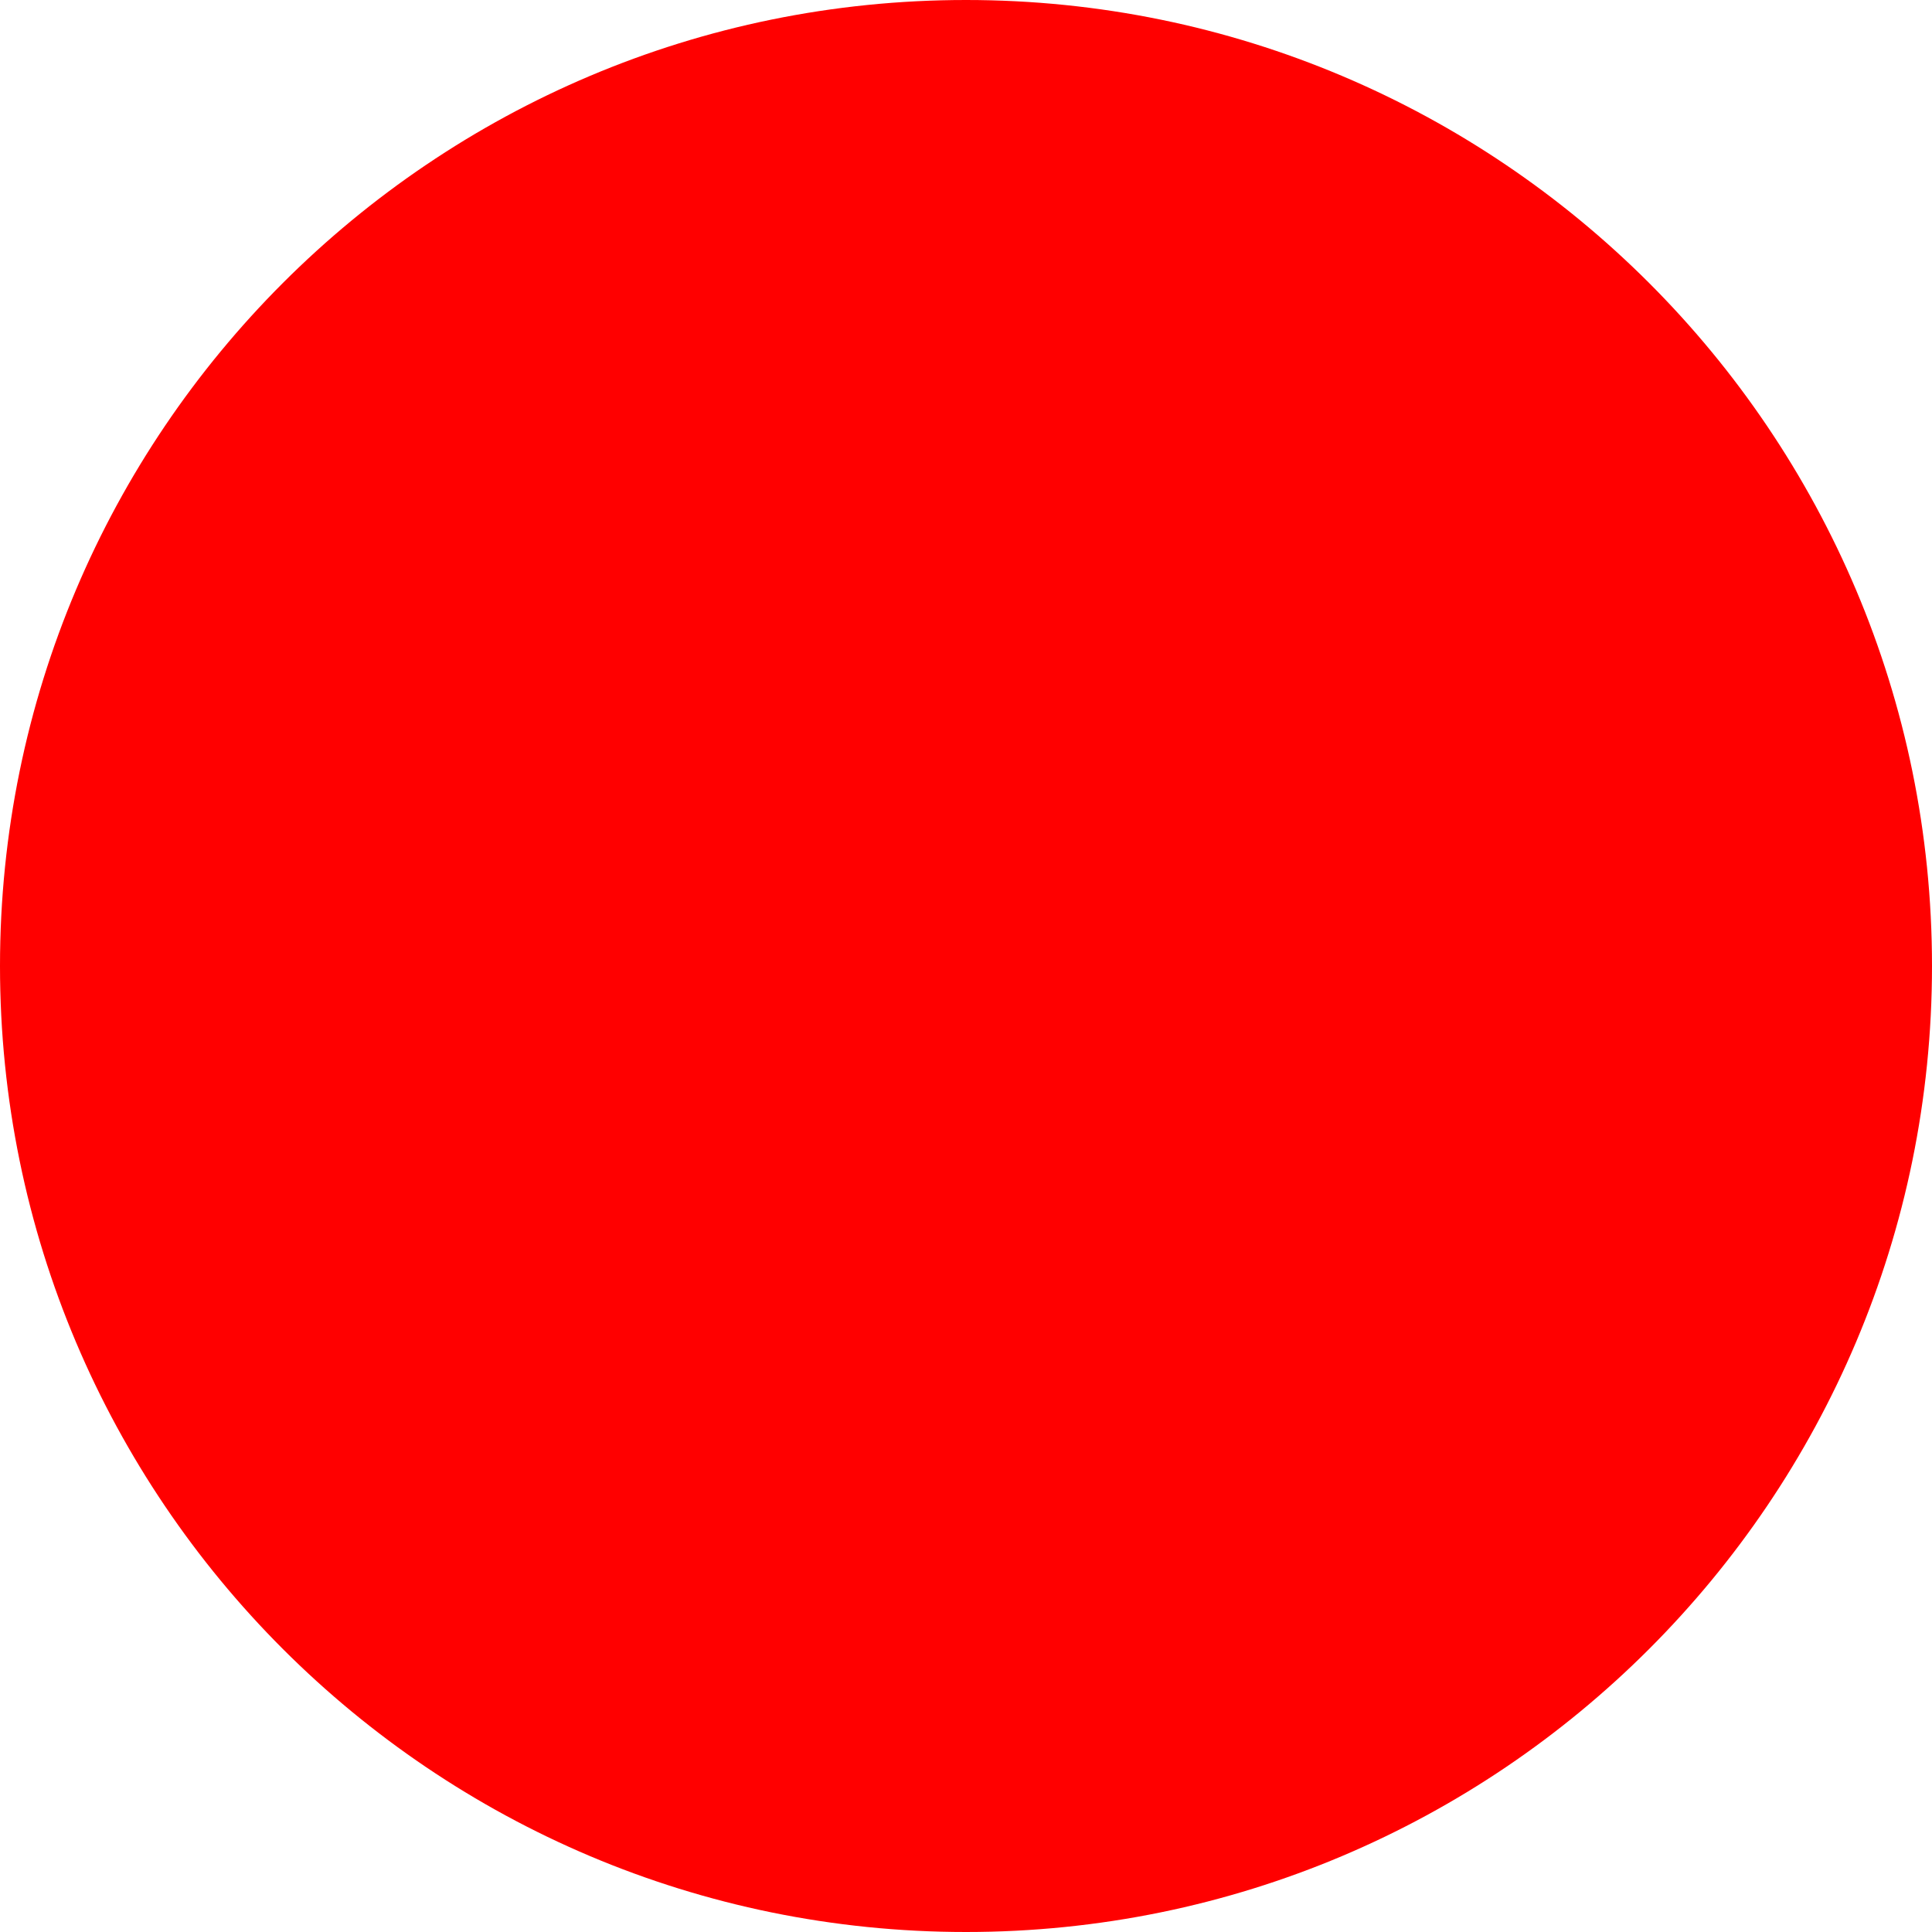
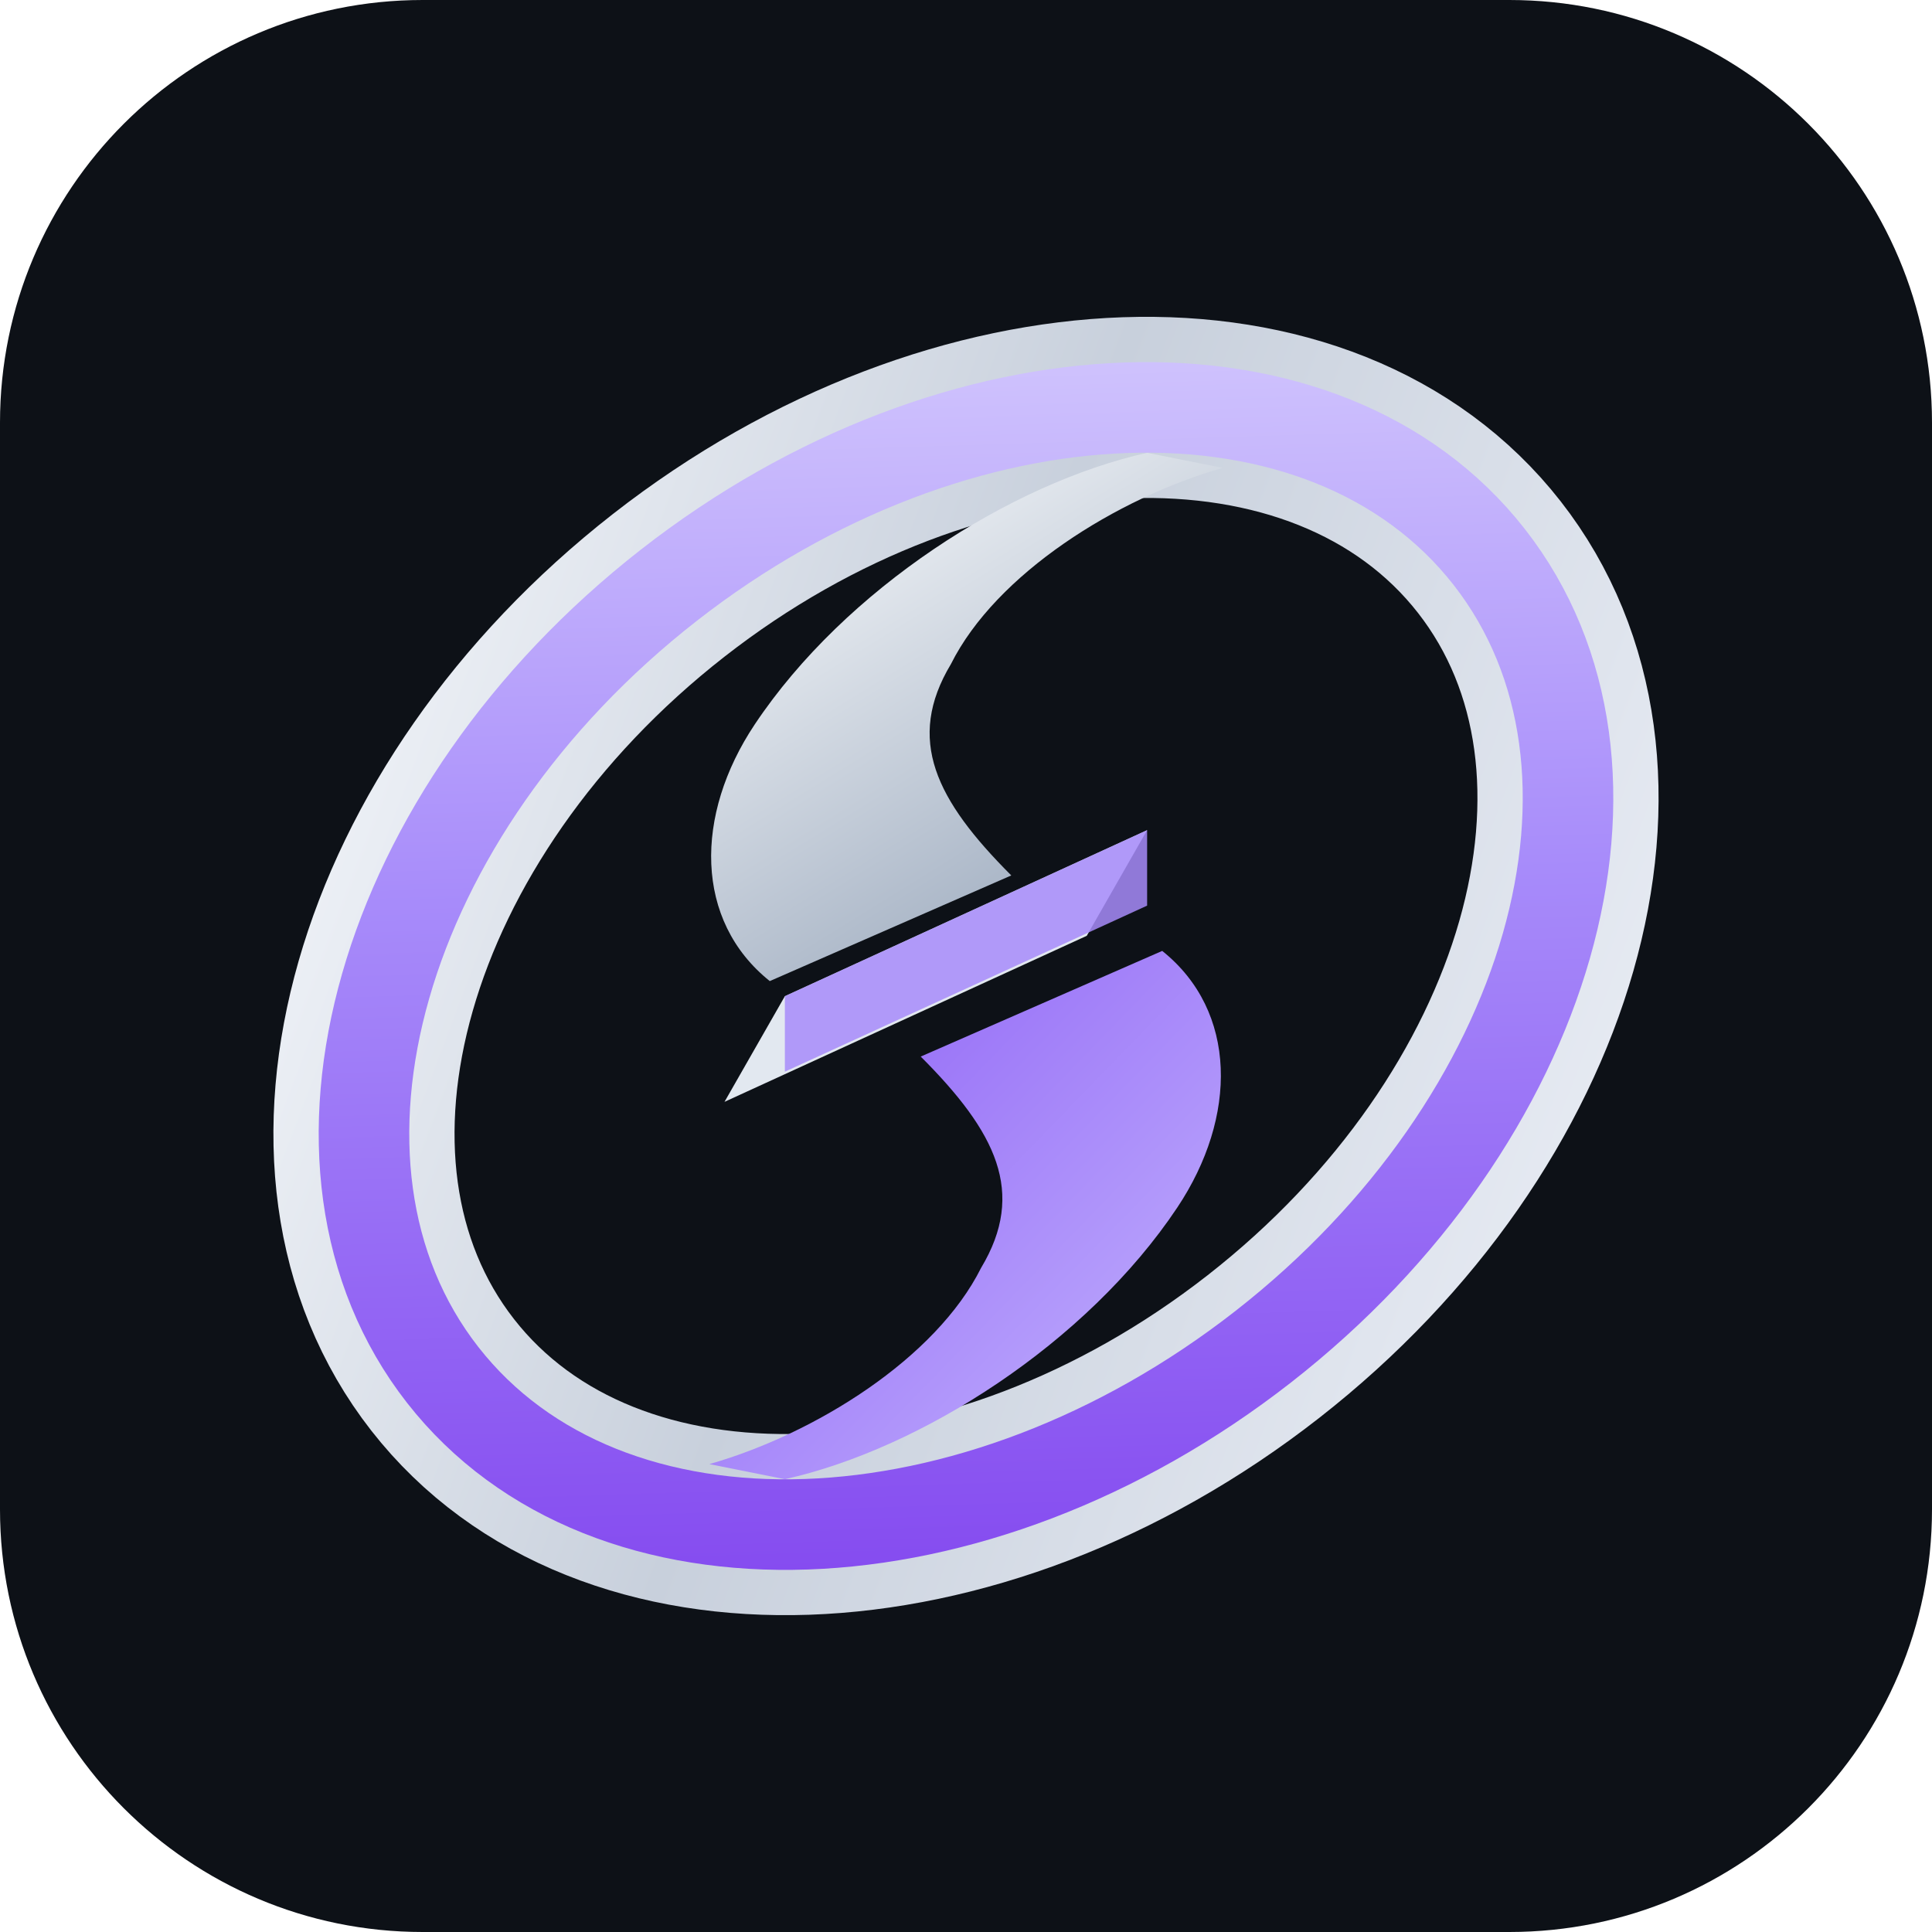
- <svg xmlns="http://www.w3.org/2000/svg" width="512" height="512">
-   <circle cx="256" cy="256" r="256" fill="red" />
+ <svg xmlns="http://www.w3.org/2000/svg" viewBox="0 0 128 128" role="img" aria-label="ThetaRush">
+   <rect width="128" height="128" rx="28" fill="#0d1117" />
+   <defs>
+     <linearGradient id="ringOuter" x1="8%" y1="0%" x2="92%" y2="100%">
+       <stop offset="0%" stop-color="#f0f3f8" />
+       <stop offset="45%" stop-color="#c8d0dc" />
+       <stop offset="100%" stop-color="#e8ecf4" />
+     </linearGradient>
+     <linearGradient id="ringInner" x1="0%" y1="100%" x2="100%" y2="0%">
+       <stop offset="0%" stop-color="#7c3aed" />
+       <stop offset="55%" stop-color="#a78bfa" />
+       <stop offset="100%" stop-color="#ddd6fe" />
+     </linearGradient>
+     <linearGradient id="sTop" x1="20%" y1="0%" x2="80%" y2="100%">
+       <stop offset="0%" stop-color="#f8fafc" />
+       <stop offset="100%" stop-color="#94a3b8" />
+     </linearGradient>
+     <linearGradient id="sBot" x1="0%" y1="0%" x2="100%" y2="100%">
+       <stop offset="0%" stop-color="#8b5cf6" />
+       <stop offset="100%" stop-color="#c4b5fd" />
+     </linearGradient>
+   </defs>
+   <ellipse cx="64" cy="64" rx="44" ry="32" fill="none" stroke="url(#ringOuter)" stroke-width="12" transform="rotate(-38 64 64)" />
+   <ellipse cx="64" cy="64" rx="44" ry="32" fill="none" stroke="url(#ringInner)" stroke-width="6" transform="rotate(-38 64 64)" />
+   <path fill="url(#sTop)" d="M76 30c-9 2-20 9-26 18-4 6-4 13 1 17l16-7c-5-5-7-9-4-14 3-6 11-11 18-13z" />
+   <path fill="url(#sBot)" d="M52 98c9-2 20-9 26-18 4-6 4-13-1-17l-16 7c5 5 7 9 4 14-3 6-11 11-18 13z" />
+   <path fill="#e2e8f0" d="M52 66l24-11-4 7-24 11z" />
+   <path fill="#a78bfa" d="M52 66l24-11v5l-24 11z" opacity="0.85" />
</svg>
